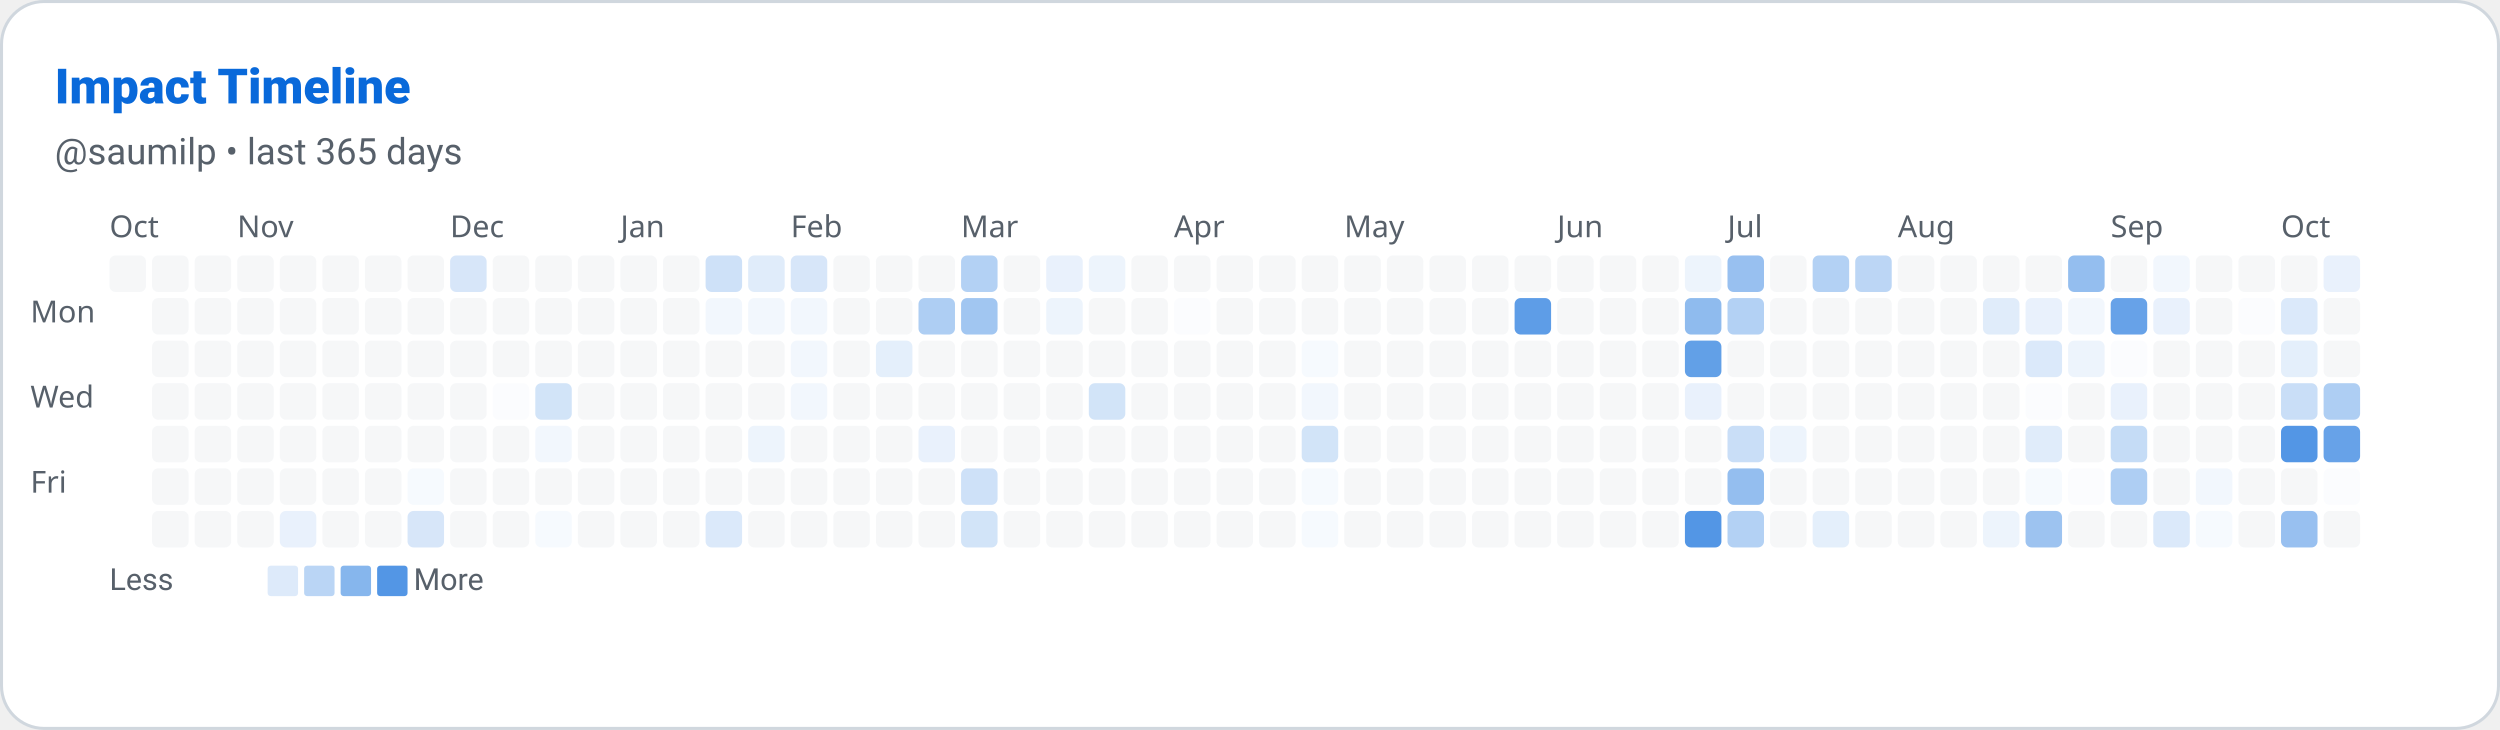
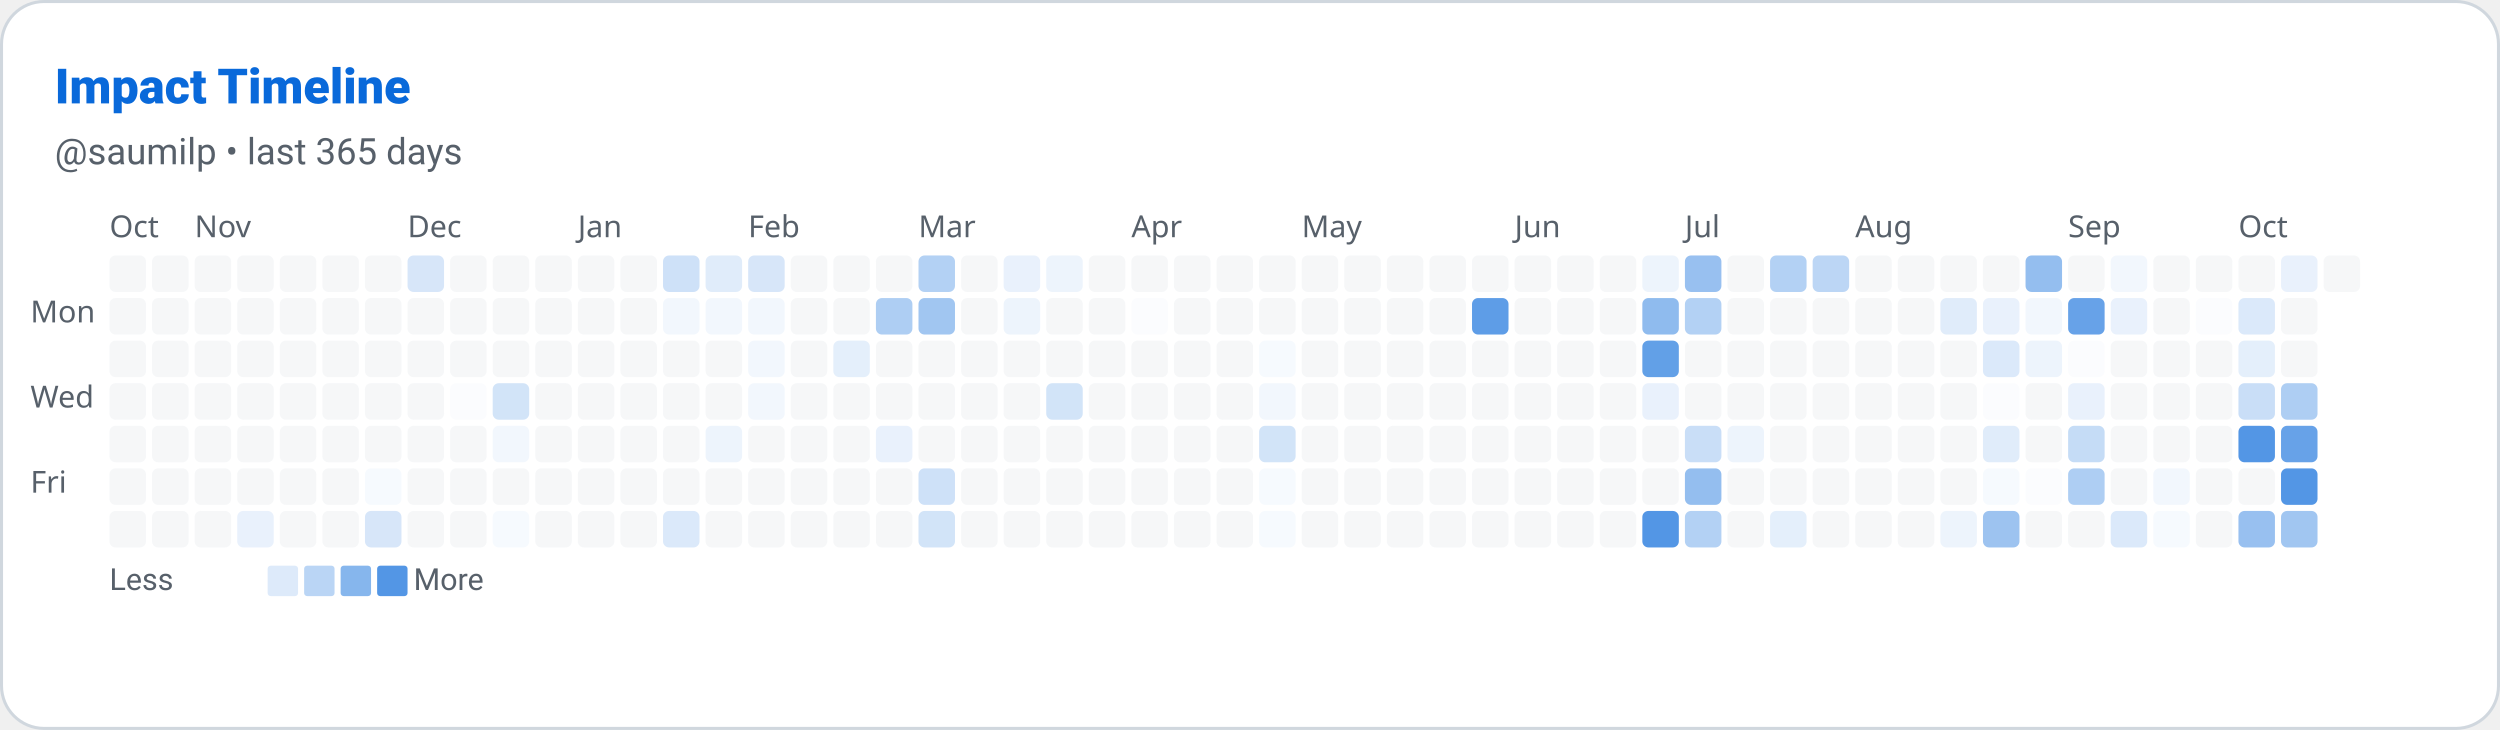
<svg xmlns="http://www.w3.org/2000/svg" width="822" height="240" viewBox="0 0 822 240" role="img" aria-label="Impact Timeline: saumilp">
  <defs>
    <style>
      
      @keyframes ghstatsGrow { from { transform: scaleX(0); } to { transform: scaleX(1); } }
      .ghstats-bar-fill { transform-box: fill-box; transform-origin: left center; animation: ghstatsGrow 900ms cubic-bezier(.2,.8,.2,1) both; }
      @media (prefers-reduced-motion: reduce) { .ghstats-bar-fill { animation: none; } }
    
    </style>
  </defs>
  <rect x="0.5" y="0.5" width="821" height="239" rx="14" fill="#ffffff" stroke="#d0d7de" stroke-width="1" />
  <text x="18" y="34" fill="#0969da" font-size="16" font-weight="800" font-family="ui-sans-serif,system-ui,-apple-system,Segoe UI,Roboto,Helvetica,Arial">Impact Timeline</text>
  <text x="18" y="54" fill="#57606a" font-size="12" font-weight="400" font-family="ui-sans-serif,system-ui,-apple-system,Segoe UI,Roboto,Helvetica,Arial">@saumilp • last 365 days</text>
  <text x="36" y="78" font-size="10" fill="#57606a" font-family="system-ui">Oct</text>
-   <text x="78" y="78" font-size="10" fill="#57606a" font-family="system-ui">Nov</text>
-   <text x="148" y="78" font-size="10" fill="#57606a" font-family="system-ui">Dec</text>
-   <text x="204" y="78" font-size="10" fill="#57606a" font-family="system-ui">Jan</text>
-   <text x="260" y="78" font-size="10" fill="#57606a" font-family="system-ui">Feb</text>
-   <text x="316" y="78" font-size="10" fill="#57606a" font-family="system-ui">Mar</text>
-   <text x="386" y="78" font-size="10" fill="#57606a" font-family="system-ui">Apr</text>
-   <text x="442" y="78" font-size="10" fill="#57606a" font-family="system-ui">May</text>
-   <text x="512" y="78" font-size="10" fill="#57606a" font-family="system-ui">Jun</text>
-   <text x="568" y="78" font-size="10" fill="#57606a" font-family="system-ui">Jul</text>
-   <text x="624" y="78" font-size="10" fill="#57606a" font-family="system-ui">Aug</text>
-   <text x="694" y="78" font-size="10" fill="#57606a" font-family="system-ui">Sep</text>
-   <text x="750" y="78" font-size="10" fill="#57606a" font-family="system-ui">Oct</text>
+   <text x="64" y="78" font-size="10" fill="#57606a" font-family="system-ui">Nov</text>
+   <text x="134" y="78" font-size="10" fill="#57606a" font-family="system-ui">Dec</text>
+   <text x="190" y="78" font-size="10" fill="#57606a" font-family="system-ui">Jan</text>
+   <text x="246" y="78" font-size="10" fill="#57606a" font-family="system-ui">Feb</text>
+   <text x="302" y="78" font-size="10" fill="#57606a" font-family="system-ui">Mar</text>
+   <text x="372" y="78" font-size="10" fill="#57606a" font-family="system-ui">Apr</text>
+   <text x="428" y="78" font-size="10" fill="#57606a" font-family="system-ui">May</text>
+   <text x="498" y="78" font-size="10" fill="#57606a" font-family="system-ui">Jun</text>
+   <text x="554" y="78" font-size="10" fill="#57606a" font-family="system-ui">Jul</text>
+   <text x="610" y="78" font-size="10" fill="#57606a" font-family="system-ui">Aug</text>
+   <text x="680" y="78" font-size="10" fill="#57606a" font-family="system-ui">Sep</text>
+   <text x="736" y="78" font-size="10" fill="#57606a" font-family="system-ui">Oct</text>
  <text x="10" y="106" font-size="10" fill="#57606a" font-family="system-ui">Mon</text>
  <text x="10" y="134" font-size="10" fill="#57606a" font-family="system-ui">Wed</text>
  <text x="10" y="162" font-size="10" fill="#57606a" font-family="system-ui">Fri</text>
  <rect x="36" y="84" width="12" height="12" rx="2" fill="#d0d7de" opacity="0.2" />
+   <rect x="36" y="98" width="12" height="12" rx="2" fill="#d0d7de" opacity="0.2" />
+   <rect x="36" y="112" width="12" height="12" rx="2" fill="#d0d7de" opacity="0.2" />
+   <rect x="36" y="126" width="12" height="12" rx="2" fill="#d0d7de" opacity="0.2" />
+   <rect x="36" y="140" width="12" height="12" rx="2" fill="#d0d7de" opacity="0.2" />
+   <rect x="36" y="154" width="12" height="12" rx="2" fill="#d0d7de" opacity="0.2" />
+   <rect x="36" y="168" width="12" height="12" rx="2" fill="#d0d7de" opacity="0.2" />
  <rect x="50" y="84" width="12" height="12" rx="2" fill="#d0d7de" opacity="0.2" />
  <rect x="50" y="98" width="12" height="12" rx="2" fill="#d0d7de" opacity="0.2" />
  <rect x="50" y="112" width="12" height="12" rx="2" fill="#d0d7de" opacity="0.2" />
  <rect x="50" y="126" width="12" height="12" rx="2" fill="#d0d7de" opacity="0.2" />
  <rect x="50" y="140" width="12" height="12" rx="2" fill="#d0d7de" opacity="0.2" />
  <rect x="50" y="154" width="12" height="12" rx="2" fill="#d0d7de" opacity="0.2" />
  <rect x="50" y="168" width="12" height="12" rx="2" fill="#d0d7de" opacity="0.2" />
  <rect x="64" y="84" width="12" height="12" rx="2" fill="#d0d7de" opacity="0.2" />
  <rect x="64" y="98" width="12" height="12" rx="2" fill="#d0d7de" opacity="0.2" />
  <rect x="64" y="112" width="12" height="12" rx="2" fill="#d0d7de" opacity="0.2" />
  <rect x="64" y="126" width="12" height="12" rx="2" fill="#d0d7de" opacity="0.2" />
  <rect x="64" y="140" width="12" height="12" rx="2" fill="#d0d7de" opacity="0.2" />
  <rect x="64" y="154" width="12" height="12" rx="2" fill="#d0d7de" opacity="0.2" />
  <rect x="64" y="168" width="12" height="12" rx="2" fill="#d0d7de" opacity="0.2" />
  <rect x="78" y="84" width="12" height="12" rx="2" fill="#d0d7de" opacity="0.2" />
  <rect x="78" y="98" width="12" height="12" rx="2" fill="#d0d7de" opacity="0.2" />
  <rect x="78" y="112" width="12" height="12" rx="2" fill="#d0d7de" opacity="0.2" />
  <rect x="78" y="126" width="12" height="12" rx="2" fill="#d0d7de" opacity="0.2" />
  <rect x="78" y="140" width="12" height="12" rx="2" fill="#d0d7de" opacity="0.2" />
  <rect x="78" y="154" width="12" height="12" rx="2" fill="#d0d7de" opacity="0.2" />
-   <rect x="78" y="168" width="12" height="12" rx="2" fill="#d0d7de" opacity="0.2" />
+   <rect x="78" y="168" width="12" height="12" rx="2" fill="rgb(233, 241, 252)" opacity="1" />
  <rect x="92" y="84" width="12" height="12" rx="2" fill="#d0d7de" opacity="0.2" />
  <rect x="92" y="98" width="12" height="12" rx="2" fill="#d0d7de" opacity="0.2" />
  <rect x="92" y="112" width="12" height="12" rx="2" fill="#d0d7de" opacity="0.2" />
  <rect x="92" y="126" width="12" height="12" rx="2" fill="#d0d7de" opacity="0.2" />
  <rect x="92" y="140" width="12" height="12" rx="2" fill="#d0d7de" opacity="0.2" />
  <rect x="92" y="154" width="12" height="12" rx="2" fill="#d0d7de" opacity="0.2" />
-   <rect x="92" y="168" width="12" height="12" rx="2" fill="rgb(233, 241, 252)" opacity="1" />
+   <rect x="92" y="168" width="12" height="12" rx="2" fill="#d0d7de" opacity="0.2" />
  <rect x="106" y="84" width="12" height="12" rx="2" fill="#d0d7de" opacity="0.2" />
  <rect x="106" y="98" width="12" height="12" rx="2" fill="#d0d7de" opacity="0.2" />
  <rect x="106" y="112" width="12" height="12" rx="2" fill="#d0d7de" opacity="0.2" />
  <rect x="106" y="126" width="12" height="12" rx="2" fill="#d0d7de" opacity="0.2" />
  <rect x="106" y="140" width="12" height="12" rx="2" fill="#d0d7de" opacity="0.2" />
  <rect x="106" y="154" width="12" height="12" rx="2" fill="#d0d7de" opacity="0.2" />
  <rect x="106" y="168" width="12" height="12" rx="2" fill="#d0d7de" opacity="0.2" />
  <rect x="120" y="84" width="12" height="12" rx="2" fill="#d0d7de" opacity="0.2" />
  <rect x="120" y="98" width="12" height="12" rx="2" fill="#d0d7de" opacity="0.2" />
  <rect x="120" y="112" width="12" height="12" rx="2" fill="#d0d7de" opacity="0.2" />
  <rect x="120" y="126" width="12" height="12" rx="2" fill="#d0d7de" opacity="0.2" />
  <rect x="120" y="140" width="12" height="12" rx="2" fill="#d0d7de" opacity="0.2" />
-   <rect x="120" y="154" width="12" height="12" rx="2" fill="#d0d7de" opacity="0.2" />
-   <rect x="120" y="168" width="12" height="12" rx="2" fill="#d0d7de" opacity="0.2" />
-   <rect x="134" y="84" width="12" height="12" rx="2" fill="#d0d7de" opacity="0.2" />
+   <rect x="120" y="154" width="12" height="12" rx="2" fill="rgb(246, 250, 254)" opacity="1" />
+   <rect x="120" y="168" width="12" height="12" rx="2" fill="rgb(215, 230, 249)" opacity="1" />
+   <rect x="134" y="84" width="12" height="12" rx="2" fill="rgb(215, 230, 249)" opacity="1" />
  <rect x="134" y="98" width="12" height="12" rx="2" fill="#d0d7de" opacity="0.2" />
  <rect x="134" y="112" width="12" height="12" rx="2" fill="#d0d7de" opacity="0.2" />
  <rect x="134" y="126" width="12" height="12" rx="2" fill="#d0d7de" opacity="0.2" />
  <rect x="134" y="140" width="12" height="12" rx="2" fill="#d0d7de" opacity="0.2" />
-   <rect x="134" y="154" width="12" height="12" rx="2" fill="rgb(246, 250, 254)" opacity="1" />
-   <rect x="134" y="168" width="12" height="12" rx="2" fill="rgb(215, 230, 249)" opacity="1" />
-   <rect x="148" y="84" width="12" height="12" rx="2" fill="rgb(215, 230, 249)" opacity="1" />
+   <rect x="134" y="154" width="12" height="12" rx="2" fill="#d0d7de" opacity="0.2" />
+   <rect x="134" y="168" width="12" height="12" rx="2" fill="#d0d7de" opacity="0.2" />
+   <rect x="148" y="84" width="12" height="12" rx="2" fill="#d0d7de" opacity="0.2" />
  <rect x="148" y="98" width="12" height="12" rx="2" fill="#d0d7de" opacity="0.2" />
  <rect x="148" y="112" width="12" height="12" rx="2" fill="#d0d7de" opacity="0.2" />
-   <rect x="148" y="126" width="12" height="12" rx="2" fill="#d0d7de" opacity="0.2" />
+   <rect x="148" y="126" width="12" height="12" rx="2" fill="rgb(251, 252, 254)" opacity="1" />
  <rect x="148" y="140" width="12" height="12" rx="2" fill="#d0d7de" opacity="0.2" />
  <rect x="148" y="154" width="12" height="12" rx="2" fill="#d0d7de" opacity="0.2" />
  <rect x="148" y="168" width="12" height="12" rx="2" fill="#d0d7de" opacity="0.2" />
  <rect x="162" y="84" width="12" height="12" rx="2" fill="#d0d7de" opacity="0.2" />
  <rect x="162" y="98" width="12" height="12" rx="2" fill="#d0d7de" opacity="0.2" />
  <rect x="162" y="112" width="12" height="12" rx="2" fill="#d0d7de" opacity="0.2" />
-   <rect x="162" y="126" width="12" height="12" rx="2" fill="rgb(251, 252, 254)" opacity="1" />
-   <rect x="162" y="140" width="12" height="12" rx="2" fill="#d0d7de" opacity="0.2" />
+   <rect x="162" y="126" width="12" height="12" rx="2" fill="rgb(210, 228, 248)" opacity="1" />
+   <rect x="162" y="140" width="12" height="12" rx="2" fill="rgb(242, 247, 253)" opacity="1" />
  <rect x="162" y="154" width="12" height="12" rx="2" fill="#d0d7de" opacity="0.2" />
-   <rect x="162" y="168" width="12" height="12" rx="2" fill="#d0d7de" opacity="0.2" />
+   <rect x="162" y="168" width="12" height="12" rx="2" fill="rgb(246, 250, 254)" opacity="1" />
  <rect x="176" y="84" width="12" height="12" rx="2" fill="#d0d7de" opacity="0.2" />
  <rect x="176" y="98" width="12" height="12" rx="2" fill="#d0d7de" opacity="0.2" />
  <rect x="176" y="112" width="12" height="12" rx="2" fill="#d0d7de" opacity="0.2" />
-   <rect x="176" y="126" width="12" height="12" rx="2" fill="rgb(210, 228, 248)" opacity="1" />
-   <rect x="176" y="140" width="12" height="12" rx="2" fill="rgb(242, 247, 253)" opacity="1" />
+   <rect x="176" y="126" width="12" height="12" rx="2" fill="#d0d7de" opacity="0.2" />
+   <rect x="176" y="140" width="12" height="12" rx="2" fill="#d0d7de" opacity="0.2" />
  <rect x="176" y="154" width="12" height="12" rx="2" fill="#d0d7de" opacity="0.2" />
-   <rect x="176" y="168" width="12" height="12" rx="2" fill="rgb(246, 250, 254)" opacity="1" />
+   <rect x="176" y="168" width="12" height="12" rx="2" fill="#d0d7de" opacity="0.2" />
  <rect x="190" y="84" width="12" height="12" rx="2" fill="#d0d7de" opacity="0.2" />
  <rect x="190" y="98" width="12" height="12" rx="2" fill="#d0d7de" opacity="0.2" />
  <rect x="190" y="112" width="12" height="12" rx="2" fill="#d0d7de" opacity="0.2" />
  <rect x="190" y="126" width="12" height="12" rx="2" fill="#d0d7de" opacity="0.2" />
  <rect x="190" y="140" width="12" height="12" rx="2" fill="#d0d7de" opacity="0.2" />
  <rect x="190" y="154" width="12" height="12" rx="2" fill="#d0d7de" opacity="0.2" />
  <rect x="190" y="168" width="12" height="12" rx="2" fill="#d0d7de" opacity="0.2" />
  <rect x="204" y="84" width="12" height="12" rx="2" fill="#d0d7de" opacity="0.2" />
  <rect x="204" y="98" width="12" height="12" rx="2" fill="#d0d7de" opacity="0.2" />
  <rect x="204" y="112" width="12" height="12" rx="2" fill="#d0d7de" opacity="0.2" />
  <rect x="204" y="126" width="12" height="12" rx="2" fill="#d0d7de" opacity="0.2" />
  <rect x="204" y="140" width="12" height="12" rx="2" fill="#d0d7de" opacity="0.2" />
  <rect x="204" y="154" width="12" height="12" rx="2" fill="#d0d7de" opacity="0.2" />
  <rect x="204" y="168" width="12" height="12" rx="2" fill="#d0d7de" opacity="0.2" />
-   <rect x="218" y="84" width="12" height="12" rx="2" fill="#d0d7de" opacity="0.2" />
-   <rect x="218" y="98" width="12" height="12" rx="2" fill="#d0d7de" opacity="0.2" />
+   <rect x="218" y="84" width="12" height="12" rx="2" fill="rgb(206, 225, 248)" opacity="1" />
+   <rect x="218" y="98" width="12" height="12" rx="2" fill="rgb(242, 247, 253)" opacity="1" />
  <rect x="218" y="112" width="12" height="12" rx="2" fill="#d0d7de" opacity="0.2" />
  <rect x="218" y="126" width="12" height="12" rx="2" fill="#d0d7de" opacity="0.2" />
  <rect x="218" y="140" width="12" height="12" rx="2" fill="#d0d7de" opacity="0.2" />
  <rect x="218" y="154" width="12" height="12" rx="2" fill="#d0d7de" opacity="0.2" />
-   <rect x="218" y="168" width="12" height="12" rx="2" fill="#d0d7de" opacity="0.2" />
-   <rect x="232" y="84" width="12" height="12" rx="2" fill="rgb(206, 225, 248)" opacity="1" />
+   <rect x="218" y="168" width="12" height="12" rx="2" fill="rgb(219, 233, 250)" opacity="1" />
+   <rect x="232" y="84" width="12" height="12" rx="2" fill="rgb(224, 236, 250)" opacity="1" />
  <rect x="232" y="98" width="12" height="12" rx="2" fill="rgb(242, 247, 253)" opacity="1" />
  <rect x="232" y="112" width="12" height="12" rx="2" fill="#d0d7de" opacity="0.2" />
  <rect x="232" y="126" width="12" height="12" rx="2" fill="#d0d7de" opacity="0.2" />
-   <rect x="232" y="140" width="12" height="12" rx="2" fill="#d0d7de" opacity="0.2" />
+   <rect x="232" y="140" width="12" height="12" rx="2" fill="rgb(237, 244, 252)" opacity="1" />
  <rect x="232" y="154" width="12" height="12" rx="2" fill="#d0d7de" opacity="0.2" />
-   <rect x="232" y="168" width="12" height="12" rx="2" fill="rgb(219, 233, 250)" opacity="1" />
-   <rect x="246" y="84" width="12" height="12" rx="2" fill="rgb(224, 236, 250)" opacity="1" />
+   <rect x="232" y="168" width="12" height="12" rx="2" fill="#d0d7de" opacity="0.2" />
+   <rect x="246" y="84" width="12" height="12" rx="2" fill="rgb(215, 230, 249)" opacity="1" />
  <rect x="246" y="98" width="12" height="12" rx="2" fill="rgb(242, 247, 253)" opacity="1" />
-   <rect x="246" y="112" width="12" height="12" rx="2" fill="#d0d7de" opacity="0.2" />
-   <rect x="246" y="126" width="12" height="12" rx="2" fill="#d0d7de" opacity="0.2" />
-   <rect x="246" y="140" width="12" height="12" rx="2" fill="rgb(237, 244, 252)" opacity="1" />
+   <rect x="246" y="112" width="12" height="12" rx="2" fill="rgb(242, 247, 253)" opacity="1" />
+   <rect x="246" y="126" width="12" height="12" rx="2" fill="rgb(242, 247, 253)" opacity="1" />
+   <rect x="246" y="140" width="12" height="12" rx="2" fill="#d0d7de" opacity="0.2" />
  <rect x="246" y="154" width="12" height="12" rx="2" fill="#d0d7de" opacity="0.2" />
  <rect x="246" y="168" width="12" height="12" rx="2" fill="#d0d7de" opacity="0.2" />
-   <rect x="260" y="84" width="12" height="12" rx="2" fill="rgb(215, 230, 249)" opacity="1" />
-   <rect x="260" y="98" width="12" height="12" rx="2" fill="rgb(242, 247, 253)" opacity="1" />
-   <rect x="260" y="112" width="12" height="12" rx="2" fill="rgb(242, 247, 253)" opacity="1" />
-   <rect x="260" y="126" width="12" height="12" rx="2" fill="rgb(242, 247, 253)" opacity="1" />
+   <rect x="260" y="84" width="12" height="12" rx="2" fill="#d0d7de" opacity="0.2" />
+   <rect x="260" y="98" width="12" height="12" rx="2" fill="#d0d7de" opacity="0.2" />
+   <rect x="260" y="112" width="12" height="12" rx="2" fill="#d0d7de" opacity="0.2" />
+   <rect x="260" y="126" width="12" height="12" rx="2" fill="#d0d7de" opacity="0.2" />
  <rect x="260" y="140" width="12" height="12" rx="2" fill="#d0d7de" opacity="0.2" />
  <rect x="260" y="154" width="12" height="12" rx="2" fill="#d0d7de" opacity="0.2" />
  <rect x="260" y="168" width="12" height="12" rx="2" fill="#d0d7de" opacity="0.2" />
  <rect x="274" y="84" width="12" height="12" rx="2" fill="#d0d7de" opacity="0.2" />
  <rect x="274" y="98" width="12" height="12" rx="2" fill="#d0d7de" opacity="0.2" />
-   <rect x="274" y="112" width="12" height="12" rx="2" fill="#d0d7de" opacity="0.2" />
+   <rect x="274" y="112" width="12" height="12" rx="2" fill="rgb(228, 239, 251)" opacity="1" />
  <rect x="274" y="126" width="12" height="12" rx="2" fill="#d0d7de" opacity="0.2" />
  <rect x="274" y="140" width="12" height="12" rx="2" fill="#d0d7de" opacity="0.2" />
  <rect x="274" y="154" width="12" height="12" rx="2" fill="#d0d7de" opacity="0.2" />
  <rect x="274" y="168" width="12" height="12" rx="2" fill="#d0d7de" opacity="0.2" />
  <rect x="288" y="84" width="12" height="12" rx="2" fill="#d0d7de" opacity="0.2" />
-   <rect x="288" y="98" width="12" height="12" rx="2" fill="#d0d7de" opacity="0.2" />
-   <rect x="288" y="112" width="12" height="12" rx="2" fill="rgb(228, 239, 251)" opacity="1" />
+   <rect x="288" y="98" width="12" height="12" rx="2" fill="rgb(174, 206, 243)" opacity="1" />
+   <rect x="288" y="112" width="12" height="12" rx="2" fill="#d0d7de" opacity="0.2" />
  <rect x="288" y="126" width="12" height="12" rx="2" fill="#d0d7de" opacity="0.2" />
-   <rect x="288" y="140" width="12" height="12" rx="2" fill="#d0d7de" opacity="0.2" />
+   <rect x="288" y="140" width="12" height="12" rx="2" fill="rgb(233, 241, 252)" opacity="1" />
  <rect x="288" y="154" width="12" height="12" rx="2" fill="#d0d7de" opacity="0.2" />
  <rect x="288" y="168" width="12" height="12" rx="2" fill="#d0d7de" opacity="0.2" />
-   <rect x="302" y="84" width="12" height="12" rx="2" fill="#d0d7de" opacity="0.2" />
-   <rect x="302" y="98" width="12" height="12" rx="2" fill="rgb(174, 206, 243)" opacity="1" />
+   <rect x="302" y="84" width="12" height="12" rx="2" fill="rgb(179, 209, 244)" opacity="1" />
+   <rect x="302" y="98" width="12" height="12" rx="2" fill="rgb(161, 198, 241)" opacity="1" />
  <rect x="302" y="112" width="12" height="12" rx="2" fill="#d0d7de" opacity="0.2" />
  <rect x="302" y="126" width="12" height="12" rx="2" fill="#d0d7de" opacity="0.2" />
-   <rect x="302" y="140" width="12" height="12" rx="2" fill="rgb(233, 241, 252)" opacity="1" />
-   <rect x="302" y="154" width="12" height="12" rx="2" fill="#d0d7de" opacity="0.2" />
-   <rect x="302" y="168" width="12" height="12" rx="2" fill="#d0d7de" opacity="0.2" />
-   <rect x="316" y="84" width="12" height="12" rx="2" fill="rgb(179, 209, 244)" opacity="1" />
-   <rect x="316" y="98" width="12" height="12" rx="2" fill="rgb(161, 198, 241)" opacity="1" />
+   <rect x="302" y="140" width="12" height="12" rx="2" fill="#d0d7de" opacity="0.2" />
+   <rect x="302" y="154" width="12" height="12" rx="2" fill="rgb(206, 225, 248)" opacity="1" />
+   <rect x="302" y="168" width="12" height="12" rx="2" fill="rgb(210, 228, 248)" opacity="1" />
+   <rect x="316" y="84" width="12" height="12" rx="2" fill="#d0d7de" opacity="0.2" />
+   <rect x="316" y="98" width="12" height="12" rx="2" fill="#d0d7de" opacity="0.2" />
  <rect x="316" y="112" width="12" height="12" rx="2" fill="#d0d7de" opacity="0.2" />
  <rect x="316" y="126" width="12" height="12" rx="2" fill="#d0d7de" opacity="0.2" />
  <rect x="316" y="140" width="12" height="12" rx="2" fill="#d0d7de" opacity="0.2" />
-   <rect x="316" y="154" width="12" height="12" rx="2" fill="rgb(206, 225, 248)" opacity="1" />
-   <rect x="316" y="168" width="12" height="12" rx="2" fill="rgb(210, 228, 248)" opacity="1" />
-   <rect x="330" y="84" width="12" height="12" rx="2" fill="#d0d7de" opacity="0.2" />
-   <rect x="330" y="98" width="12" height="12" rx="2" fill="#d0d7de" opacity="0.2" />
+   <rect x="316" y="154" width="12" height="12" rx="2" fill="#d0d7de" opacity="0.2" />
+   <rect x="316" y="168" width="12" height="12" rx="2" fill="#d0d7de" opacity="0.2" />
+   <rect x="330" y="84" width="12" height="12" rx="2" fill="rgb(233, 241, 252)" opacity="1" />
+   <rect x="330" y="98" width="12" height="12" rx="2" fill="rgb(237, 244, 252)" opacity="1" />
  <rect x="330" y="112" width="12" height="12" rx="2" fill="#d0d7de" opacity="0.2" />
  <rect x="330" y="126" width="12" height="12" rx="2" fill="#d0d7de" opacity="0.2" />
  <rect x="330" y="140" width="12" height="12" rx="2" fill="#d0d7de" opacity="0.2" />
  <rect x="330" y="154" width="12" height="12" rx="2" fill="#d0d7de" opacity="0.2" />
  <rect x="330" y="168" width="12" height="12" rx="2" fill="#d0d7de" opacity="0.2" />
-   <rect x="344" y="84" width="12" height="12" rx="2" fill="rgb(233, 241, 252)" opacity="1" />
-   <rect x="344" y="98" width="12" height="12" rx="2" fill="rgb(237, 244, 252)" opacity="1" />
+   <rect x="344" y="84" width="12" height="12" rx="2" fill="rgb(237, 244, 252)" opacity="1" />
+   <rect x="344" y="98" width="12" height="12" rx="2" fill="#d0d7de" opacity="0.2" />
  <rect x="344" y="112" width="12" height="12" rx="2" fill="#d0d7de" opacity="0.2" />
-   <rect x="344" y="126" width="12" height="12" rx="2" fill="#d0d7de" opacity="0.2" />
+   <rect x="344" y="126" width="12" height="12" rx="2" fill="rgb(210, 228, 248)" opacity="1" />
  <rect x="344" y="140" width="12" height="12" rx="2" fill="#d0d7de" opacity="0.2" />
  <rect x="344" y="154" width="12" height="12" rx="2" fill="#d0d7de" opacity="0.2" />
  <rect x="344" y="168" width="12" height="12" rx="2" fill="#d0d7de" opacity="0.2" />
-   <rect x="358" y="84" width="12" height="12" rx="2" fill="rgb(237, 244, 252)" opacity="1" />
+   <rect x="358" y="84" width="12" height="12" rx="2" fill="#d0d7de" opacity="0.2" />
  <rect x="358" y="98" width="12" height="12" rx="2" fill="#d0d7de" opacity="0.2" />
  <rect x="358" y="112" width="12" height="12" rx="2" fill="#d0d7de" opacity="0.2" />
-   <rect x="358" y="126" width="12" height="12" rx="2" fill="rgb(210, 228, 248)" opacity="1" />
+   <rect x="358" y="126" width="12" height="12" rx="2" fill="#d0d7de" opacity="0.2" />
  <rect x="358" y="140" width="12" height="12" rx="2" fill="#d0d7de" opacity="0.2" />
  <rect x="358" y="154" width="12" height="12" rx="2" fill="#d0d7de" opacity="0.2" />
  <rect x="358" y="168" width="12" height="12" rx="2" fill="#d0d7de" opacity="0.2" />
  <rect x="372" y="84" width="12" height="12" rx="2" fill="#d0d7de" opacity="0.2" />
-   <rect x="372" y="98" width="12" height="12" rx="2" fill="#d0d7de" opacity="0.2" />
+   <rect x="372" y="98" width="12" height="12" rx="2" fill="rgb(251, 252, 254)" opacity="1" />
  <rect x="372" y="112" width="12" height="12" rx="2" fill="#d0d7de" opacity="0.2" />
  <rect x="372" y="126" width="12" height="12" rx="2" fill="#d0d7de" opacity="0.2" />
  <rect x="372" y="140" width="12" height="12" rx="2" fill="#d0d7de" opacity="0.2" />
  <rect x="372" y="154" width="12" height="12" rx="2" fill="#d0d7de" opacity="0.2" />
  <rect x="372" y="168" width="12" height="12" rx="2" fill="#d0d7de" opacity="0.2" />
  <rect x="386" y="84" width="12" height="12" rx="2" fill="#d0d7de" opacity="0.2" />
-   <rect x="386" y="98" width="12" height="12" rx="2" fill="rgb(251, 252, 254)" opacity="1" />
+   <rect x="386" y="98" width="12" height="12" rx="2" fill="#d0d7de" opacity="0.2" />
  <rect x="386" y="112" width="12" height="12" rx="2" fill="#d0d7de" opacity="0.2" />
  <rect x="386" y="126" width="12" height="12" rx="2" fill="#d0d7de" opacity="0.2" />
  <rect x="386" y="140" width="12" height="12" rx="2" fill="#d0d7de" opacity="0.2" />
  <rect x="386" y="154" width="12" height="12" rx="2" fill="#d0d7de" opacity="0.2" />
  <rect x="386" y="168" width="12" height="12" rx="2" fill="#d0d7de" opacity="0.2" />
  <rect x="400" y="84" width="12" height="12" rx="2" fill="#d0d7de" opacity="0.2" />
  <rect x="400" y="98" width="12" height="12" rx="2" fill="#d0d7de" opacity="0.2" />
  <rect x="400" y="112" width="12" height="12" rx="2" fill="#d0d7de" opacity="0.2" />
  <rect x="400" y="126" width="12" height="12" rx="2" fill="#d0d7de" opacity="0.2" />
  <rect x="400" y="140" width="12" height="12" rx="2" fill="#d0d7de" opacity="0.2" />
  <rect x="400" y="154" width="12" height="12" rx="2" fill="#d0d7de" opacity="0.2" />
  <rect x="400" y="168" width="12" height="12" rx="2" fill="#d0d7de" opacity="0.2" />
  <rect x="414" y="84" width="12" height="12" rx="2" fill="#d0d7de" opacity="0.2" />
  <rect x="414" y="98" width="12" height="12" rx="2" fill="#d0d7de" opacity="0.2" />
-   <rect x="414" y="112" width="12" height="12" rx="2" fill="#d0d7de" opacity="0.2" />
-   <rect x="414" y="126" width="12" height="12" rx="2" fill="#d0d7de" opacity="0.2" />
-   <rect x="414" y="140" width="12" height="12" rx="2" fill="#d0d7de" opacity="0.2" />
-   <rect x="414" y="154" width="12" height="12" rx="2" fill="#d0d7de" opacity="0.2" />
-   <rect x="414" y="168" width="12" height="12" rx="2" fill="#d0d7de" opacity="0.2" />
+   <rect x="414" y="112" width="12" height="12" rx="2" fill="rgb(246, 250, 254)" opacity="1" />
+   <rect x="414" y="126" width="12" height="12" rx="2" fill="rgb(242, 247, 253)" opacity="1" />
+   <rect x="414" y="140" width="12" height="12" rx="2" fill="rgb(210, 228, 248)" opacity="1" />
+   <rect x="414" y="154" width="12" height="12" rx="2" fill="rgb(246, 250, 254)" opacity="1" />
+   <rect x="414" y="168" width="12" height="12" rx="2" fill="rgb(246, 250, 254)" opacity="1" />
  <rect x="428" y="84" width="12" height="12" rx="2" fill="#d0d7de" opacity="0.2" />
  <rect x="428" y="98" width="12" height="12" rx="2" fill="#d0d7de" opacity="0.2" />
-   <rect x="428" y="112" width="12" height="12" rx="2" fill="rgb(246, 250, 254)" opacity="1" />
-   <rect x="428" y="126" width="12" height="12" rx="2" fill="rgb(242, 247, 253)" opacity="1" />
-   <rect x="428" y="140" width="12" height="12" rx="2" fill="rgb(210, 228, 248)" opacity="1" />
-   <rect x="428" y="154" width="12" height="12" rx="2" fill="rgb(246, 250, 254)" opacity="1" />
-   <rect x="428" y="168" width="12" height="12" rx="2" fill="rgb(246, 250, 254)" opacity="1" />
+   <rect x="428" y="112" width="12" height="12" rx="2" fill="#d0d7de" opacity="0.2" />
+   <rect x="428" y="126" width="12" height="12" rx="2" fill="#d0d7de" opacity="0.2" />
+   <rect x="428" y="140" width="12" height="12" rx="2" fill="#d0d7de" opacity="0.2" />
+   <rect x="428" y="154" width="12" height="12" rx="2" fill="#d0d7de" opacity="0.2" />
+   <rect x="428" y="168" width="12" height="12" rx="2" fill="#d0d7de" opacity="0.2" />
  <rect x="442" y="84" width="12" height="12" rx="2" fill="#d0d7de" opacity="0.2" />
  <rect x="442" y="98" width="12" height="12" rx="2" fill="#d0d7de" opacity="0.2" />
  <rect x="442" y="112" width="12" height="12" rx="2" fill="#d0d7de" opacity="0.2" />
  <rect x="442" y="126" width="12" height="12" rx="2" fill="#d0d7de" opacity="0.2" />
  <rect x="442" y="140" width="12" height="12" rx="2" fill="#d0d7de" opacity="0.2" />
  <rect x="442" y="154" width="12" height="12" rx="2" fill="#d0d7de" opacity="0.2" />
  <rect x="442" y="168" width="12" height="12" rx="2" fill="#d0d7de" opacity="0.2" />
  <rect x="456" y="84" width="12" height="12" rx="2" fill="#d0d7de" opacity="0.2" />
  <rect x="456" y="98" width="12" height="12" rx="2" fill="#d0d7de" opacity="0.2" />
  <rect x="456" y="112" width="12" height="12" rx="2" fill="#d0d7de" opacity="0.2" />
  <rect x="456" y="126" width="12" height="12" rx="2" fill="#d0d7de" opacity="0.2" />
  <rect x="456" y="140" width="12" height="12" rx="2" fill="#d0d7de" opacity="0.2" />
  <rect x="456" y="154" width="12" height="12" rx="2" fill="#d0d7de" opacity="0.2" />
  <rect x="456" y="168" width="12" height="12" rx="2" fill="#d0d7de" opacity="0.2" />
  <rect x="470" y="84" width="12" height="12" rx="2" fill="#d0d7de" opacity="0.2" />
  <rect x="470" y="98" width="12" height="12" rx="2" fill="#d0d7de" opacity="0.2" />
  <rect x="470" y="112" width="12" height="12" rx="2" fill="#d0d7de" opacity="0.2" />
  <rect x="470" y="126" width="12" height="12" rx="2" fill="#d0d7de" opacity="0.2" />
  <rect x="470" y="140" width="12" height="12" rx="2" fill="#d0d7de" opacity="0.2" />
  <rect x="470" y="154" width="12" height="12" rx="2" fill="#d0d7de" opacity="0.2" />
  <rect x="470" y="168" width="12" height="12" rx="2" fill="#d0d7de" opacity="0.2" />
  <rect x="484" y="84" width="12" height="12" rx="2" fill="#d0d7de" opacity="0.2" />
-   <rect x="484" y="98" width="12" height="12" rx="2" fill="#d0d7de" opacity="0.2" />
+   <rect x="484" y="98" width="12" height="12" rx="2" fill="rgb(94, 157, 231)" opacity="1" />
  <rect x="484" y="112" width="12" height="12" rx="2" fill="#d0d7de" opacity="0.2" />
  <rect x="484" y="126" width="12" height="12" rx="2" fill="#d0d7de" opacity="0.2" />
  <rect x="484" y="140" width="12" height="12" rx="2" fill="#d0d7de" opacity="0.2" />
  <rect x="484" y="154" width="12" height="12" rx="2" fill="#d0d7de" opacity="0.2" />
  <rect x="484" y="168" width="12" height="12" rx="2" fill="#d0d7de" opacity="0.2" />
  <rect x="498" y="84" width="12" height="12" rx="2" fill="#d0d7de" opacity="0.2" />
-   <rect x="498" y="98" width="12" height="12" rx="2" fill="rgb(94, 157, 231)" opacity="1" />
+   <rect x="498" y="98" width="12" height="12" rx="2" fill="#d0d7de" opacity="0.2" />
  <rect x="498" y="112" width="12" height="12" rx="2" fill="#d0d7de" opacity="0.2" />
  <rect x="498" y="126" width="12" height="12" rx="2" fill="#d0d7de" opacity="0.2" />
  <rect x="498" y="140" width="12" height="12" rx="2" fill="#d0d7de" opacity="0.2" />
  <rect x="498" y="154" width="12" height="12" rx="2" fill="#d0d7de" opacity="0.2" />
  <rect x="498" y="168" width="12" height="12" rx="2" fill="#d0d7de" opacity="0.2" />
  <rect x="512" y="84" width="12" height="12" rx="2" fill="#d0d7de" opacity="0.2" />
  <rect x="512" y="98" width="12" height="12" rx="2" fill="#d0d7de" opacity="0.2" />
  <rect x="512" y="112" width="12" height="12" rx="2" fill="#d0d7de" opacity="0.2" />
  <rect x="512" y="126" width="12" height="12" rx="2" fill="#d0d7de" opacity="0.2" />
  <rect x="512" y="140" width="12" height="12" rx="2" fill="#d0d7de" opacity="0.2" />
  <rect x="512" y="154" width="12" height="12" rx="2" fill="#d0d7de" opacity="0.2" />
  <rect x="512" y="168" width="12" height="12" rx="2" fill="#d0d7de" opacity="0.2" />
  <rect x="526" y="84" width="12" height="12" rx="2" fill="#d0d7de" opacity="0.2" />
  <rect x="526" y="98" width="12" height="12" rx="2" fill="#d0d7de" opacity="0.2" />
  <rect x="526" y="112" width="12" height="12" rx="2" fill="#d0d7de" opacity="0.2" />
  <rect x="526" y="126" width="12" height="12" rx="2" fill="#d0d7de" opacity="0.2" />
  <rect x="526" y="140" width="12" height="12" rx="2" fill="#d0d7de" opacity="0.2" />
  <rect x="526" y="154" width="12" height="12" rx="2" fill="#d0d7de" opacity="0.2" />
  <rect x="526" y="168" width="12" height="12" rx="2" fill="#d0d7de" opacity="0.2" />
-   <rect x="540" y="84" width="12" height="12" rx="2" fill="#d0d7de" opacity="0.2" />
-   <rect x="540" y="98" width="12" height="12" rx="2" fill="#d0d7de" opacity="0.2" />
-   <rect x="540" y="112" width="12" height="12" rx="2" fill="#d0d7de" opacity="0.2" />
-   <rect x="540" y="126" width="12" height="12" rx="2" fill="#d0d7de" opacity="0.2" />
+   <rect x="540" y="84" width="12" height="12" rx="2" fill="rgb(237, 244, 252)" opacity="1" />
+   <rect x="540" y="98" width="12" height="12" rx="2" fill="rgb(143, 187, 238)" opacity="1" />
+   <rect x="540" y="112" width="12" height="12" rx="2" fill="rgb(98, 160, 231)" opacity="1" />
+   <rect x="540" y="126" width="12" height="12" rx="2" fill="rgb(233, 241, 252)" opacity="1" />
  <rect x="540" y="140" width="12" height="12" rx="2" fill="#d0d7de" opacity="0.2" />
  <rect x="540" y="154" width="12" height="12" rx="2" fill="#d0d7de" opacity="0.2" />
-   <rect x="540" y="168" width="12" height="12" rx="2" fill="#d0d7de" opacity="0.2" />
-   <rect x="554" y="84" width="12" height="12" rx="2" fill="rgb(237, 244, 252)" opacity="1" />
-   <rect x="554" y="98" width="12" height="12" rx="2" fill="rgb(143, 187, 238)" opacity="1" />
-   <rect x="554" y="112" width="12" height="12" rx="2" fill="rgb(98, 160, 231)" opacity="1" />
-   <rect x="554" y="126" width="12" height="12" rx="2" fill="rgb(233, 241, 252)" opacity="1" />
-   <rect x="554" y="140" width="12" height="12" rx="2" fill="#d0d7de" opacity="0.2" />
-   <rect x="554" y="154" width="12" height="12" rx="2" fill="#d0d7de" opacity="0.2" />
-   <rect x="554" y="168" width="12" height="12" rx="2" fill="rgb(83, 150, 229)" opacity="1" />
-   <rect x="568" y="84" width="12" height="12" rx="2" fill="rgb(152, 192, 240)" opacity="1" />
-   <rect x="568" y="98" width="12" height="12" rx="2" fill="rgb(179, 209, 244)" opacity="1" />
+   <rect x="540" y="168" width="12" height="12" rx="2" fill="rgb(83, 150, 229)" opacity="1" />
+   <rect x="554" y="84" width="12" height="12" rx="2" fill="rgb(152, 192, 240)" opacity="1" />
+   <rect x="554" y="98" width="12" height="12" rx="2" fill="rgb(179, 209, 244)" opacity="1" />
+   <rect x="554" y="112" width="12" height="12" rx="2" fill="#d0d7de" opacity="0.2" />
+   <rect x="554" y="126" width="12" height="12" rx="2" fill="#d0d7de" opacity="0.2" />
+   <rect x="554" y="140" width="12" height="12" rx="2" fill="rgb(201, 222, 247)" opacity="1" />
+   <rect x="554" y="154" width="12" height="12" rx="2" fill="rgb(148, 190, 239)" opacity="1" />
+   <rect x="554" y="168" width="12" height="12" rx="2" fill="rgb(179, 209, 244)" opacity="1" />
+   <rect x="568" y="84" width="12" height="12" rx="2" fill="#d0d7de" opacity="0.2" />
+   <rect x="568" y="98" width="12" height="12" rx="2" fill="#d0d7de" opacity="0.2" />
  <rect x="568" y="112" width="12" height="12" rx="2" fill="#d0d7de" opacity="0.2" />
  <rect x="568" y="126" width="12" height="12" rx="2" fill="#d0d7de" opacity="0.2" />
-   <rect x="568" y="140" width="12" height="12" rx="2" fill="rgb(201, 222, 247)" opacity="1" />
-   <rect x="568" y="154" width="12" height="12" rx="2" fill="rgb(148, 190, 239)" opacity="1" />
-   <rect x="568" y="168" width="12" height="12" rx="2" fill="rgb(179, 209, 244)" opacity="1" />
-   <rect x="582" y="84" width="12" height="12" rx="2" fill="#d0d7de" opacity="0.2" />
+   <rect x="568" y="140" width="12" height="12" rx="2" fill="rgb(237, 244, 252)" opacity="1" />
+   <rect x="568" y="154" width="12" height="12" rx="2" fill="#d0d7de" opacity="0.2" />
+   <rect x="568" y="168" width="12" height="12" rx="2" fill="#d0d7de" opacity="0.2" />
+   <rect x="582" y="84" width="12" height="12" rx="2" fill="rgb(179, 209, 244)" opacity="1" />
  <rect x="582" y="98" width="12" height="12" rx="2" fill="#d0d7de" opacity="0.2" />
  <rect x="582" y="112" width="12" height="12" rx="2" fill="#d0d7de" opacity="0.2" />
  <rect x="582" y="126" width="12" height="12" rx="2" fill="#d0d7de" opacity="0.2" />
-   <rect x="582" y="140" width="12" height="12" rx="2" fill="rgb(237, 244, 252)" opacity="1" />
+   <rect x="582" y="140" width="12" height="12" rx="2" fill="#d0d7de" opacity="0.2" />
  <rect x="582" y="154" width="12" height="12" rx="2" fill="#d0d7de" opacity="0.2" />
-   <rect x="582" y="168" width="12" height="12" rx="2" fill="#d0d7de" opacity="0.2" />
-   <rect x="596" y="84" width="12" height="12" rx="2" fill="rgb(179, 209, 244)" opacity="1" />
+   <rect x="582" y="168" width="12" height="12" rx="2" fill="rgb(228, 239, 251)" opacity="1" />
+   <rect x="596" y="84" width="12" height="12" rx="2" fill="rgb(188, 214, 245)" opacity="1" />
  <rect x="596" y="98" width="12" height="12" rx="2" fill="#d0d7de" opacity="0.2" />
  <rect x="596" y="112" width="12" height="12" rx="2" fill="#d0d7de" opacity="0.2" />
  <rect x="596" y="126" width="12" height="12" rx="2" fill="#d0d7de" opacity="0.2" />
  <rect x="596" y="140" width="12" height="12" rx="2" fill="#d0d7de" opacity="0.2" />
  <rect x="596" y="154" width="12" height="12" rx="2" fill="#d0d7de" opacity="0.2" />
-   <rect x="596" y="168" width="12" height="12" rx="2" fill="rgb(228, 239, 251)" opacity="1" />
-   <rect x="610" y="84" width="12" height="12" rx="2" fill="rgb(188, 214, 245)" opacity="1" />
+   <rect x="596" y="168" width="12" height="12" rx="2" fill="#d0d7de" opacity="0.2" />
+   <rect x="610" y="84" width="12" height="12" rx="2" fill="#d0d7de" opacity="0.2" />
  <rect x="610" y="98" width="12" height="12" rx="2" fill="#d0d7de" opacity="0.2" />
  <rect x="610" y="112" width="12" height="12" rx="2" fill="#d0d7de" opacity="0.2" />
  <rect x="610" y="126" width="12" height="12" rx="2" fill="#d0d7de" opacity="0.2" />
  <rect x="610" y="140" width="12" height="12" rx="2" fill="#d0d7de" opacity="0.2" />
  <rect x="610" y="154" width="12" height="12" rx="2" fill="#d0d7de" opacity="0.2" />
  <rect x="610" y="168" width="12" height="12" rx="2" fill="#d0d7de" opacity="0.2" />
  <rect x="624" y="84" width="12" height="12" rx="2" fill="#d0d7de" opacity="0.2" />
  <rect x="624" y="98" width="12" height="12" rx="2" fill="#d0d7de" opacity="0.2" />
  <rect x="624" y="112" width="12" height="12" rx="2" fill="#d0d7de" opacity="0.2" />
  <rect x="624" y="126" width="12" height="12" rx="2" fill="#d0d7de" opacity="0.2" />
  <rect x="624" y="140" width="12" height="12" rx="2" fill="#d0d7de" opacity="0.2" />
  <rect x="624" y="154" width="12" height="12" rx="2" fill="#d0d7de" opacity="0.2" />
  <rect x="624" y="168" width="12" height="12" rx="2" fill="#d0d7de" opacity="0.2" />
  <rect x="638" y="84" width="12" height="12" rx="2" fill="#d0d7de" opacity="0.2" />
-   <rect x="638" y="98" width="12" height="12" rx="2" fill="#d0d7de" opacity="0.2" />
+   <rect x="638" y="98" width="12" height="12" rx="2" fill="rgb(224, 236, 250)" opacity="1" />
  <rect x="638" y="112" width="12" height="12" rx="2" fill="#d0d7de" opacity="0.2" />
  <rect x="638" y="126" width="12" height="12" rx="2" fill="#d0d7de" opacity="0.2" />
  <rect x="638" y="140" width="12" height="12" rx="2" fill="#d0d7de" opacity="0.2" />
  <rect x="638" y="154" width="12" height="12" rx="2" fill="#d0d7de" opacity="0.2" />
-   <rect x="638" y="168" width="12" height="12" rx="2" fill="#d0d7de" opacity="0.2" />
+   <rect x="638" y="168" width="12" height="12" rx="2" fill="rgb(237, 244, 252)" opacity="1" />
  <rect x="652" y="84" width="12" height="12" rx="2" fill="#d0d7de" opacity="0.2" />
-   <rect x="652" y="98" width="12" height="12" rx="2" fill="rgb(224, 236, 250)" opacity="1" />
-   <rect x="652" y="112" width="12" height="12" rx="2" fill="#d0d7de" opacity="0.2" />
-   <rect x="652" y="126" width="12" height="12" rx="2" fill="#d0d7de" opacity="0.2" />
-   <rect x="652" y="140" width="12" height="12" rx="2" fill="#d0d7de" opacity="0.2" />
-   <rect x="652" y="154" width="12" height="12" rx="2" fill="#d0d7de" opacity="0.2" />
-   <rect x="652" y="168" width="12" height="12" rx="2" fill="rgb(237, 244, 252)" opacity="1" />
-   <rect x="666" y="84" width="12" height="12" rx="2" fill="#d0d7de" opacity="0.2" />
-   <rect x="666" y="98" width="12" height="12" rx="2" fill="rgb(233, 241, 252)" opacity="1" />
-   <rect x="666" y="112" width="12" height="12" rx="2" fill="rgb(219, 233, 250)" opacity="1" />
-   <rect x="666" y="126" width="12" height="12" rx="2" fill="rgb(251, 252, 254)" opacity="1" />
-   <rect x="666" y="140" width="12" height="12" rx="2" fill="rgb(224, 236, 250)" opacity="1" />
-   <rect x="666" y="154" width="12" height="12" rx="2" fill="rgb(246, 250, 254)" opacity="1" />
-   <rect x="666" y="168" width="12" height="12" rx="2" fill="rgb(157, 195, 240)" opacity="1" />
-   <rect x="680" y="84" width="12" height="12" rx="2" fill="rgb(148, 190, 239)" opacity="1" />
-   <rect x="680" y="98" width="12" height="12" rx="2" fill="rgb(242, 247, 253)" opacity="1" />
-   <rect x="680" y="112" width="12" height="12" rx="2" fill="rgb(237, 244, 252)" opacity="1" />
-   <rect x="680" y="126" width="12" height="12" rx="2" fill="#d0d7de" opacity="0.2" />
-   <rect x="680" y="140" width="12" height="12" rx="2" fill="#d0d7de" opacity="0.2" />
-   <rect x="680" y="154" width="12" height="12" rx="2" fill="rgb(251, 252, 254)" opacity="1" />
+   <rect x="652" y="98" width="12" height="12" rx="2" fill="rgb(233, 241, 252)" opacity="1" />
+   <rect x="652" y="112" width="12" height="12" rx="2" fill="rgb(219, 233, 250)" opacity="1" />
+   <rect x="652" y="126" width="12" height="12" rx="2" fill="rgb(251, 252, 254)" opacity="1" />
+   <rect x="652" y="140" width="12" height="12" rx="2" fill="rgb(224, 236, 250)" opacity="1" />
+   <rect x="652" y="154" width="12" height="12" rx="2" fill="rgb(246, 250, 254)" opacity="1" />
+   <rect x="652" y="168" width="12" height="12" rx="2" fill="rgb(157, 195, 240)" opacity="1" />
+   <rect x="666" y="84" width="12" height="12" rx="2" fill="rgb(148, 190, 239)" opacity="1" />
+   <rect x="666" y="98" width="12" height="12" rx="2" fill="rgb(242, 247, 253)" opacity="1" />
+   <rect x="666" y="112" width="12" height="12" rx="2" fill="rgb(237, 244, 252)" opacity="1" />
+   <rect x="666" y="126" width="12" height="12" rx="2" fill="#d0d7de" opacity="0.2" />
+   <rect x="666" y="140" width="12" height="12" rx="2" fill="#d0d7de" opacity="0.2" />
+   <rect x="666" y="154" width="12" height="12" rx="2" fill="rgb(251, 252, 254)" opacity="1" />
+   <rect x="666" y="168" width="12" height="12" rx="2" fill="#d0d7de" opacity="0.2" />
+   <rect x="680" y="84" width="12" height="12" rx="2" fill="#d0d7de" opacity="0.2" />
+   <rect x="680" y="98" width="12" height="12" rx="2" fill="rgb(103, 162, 232)" opacity="1" />
+   <rect x="680" y="112" width="12" height="12" rx="2" fill="rgb(251, 252, 254)" opacity="1" />
+   <rect x="680" y="126" width="12" height="12" rx="2" fill="rgb(233, 241, 252)" opacity="1" />
+   <rect x="680" y="140" width="12" height="12" rx="2" fill="rgb(197, 220, 246)" opacity="1" />
+   <rect x="680" y="154" width="12" height="12" rx="2" fill="rgb(174, 206, 243)" opacity="1" />
  <rect x="680" y="168" width="12" height="12" rx="2" fill="#d0d7de" opacity="0.2" />
-   <rect x="694" y="84" width="12" height="12" rx="2" fill="#d0d7de" opacity="0.2" />
-   <rect x="694" y="98" width="12" height="12" rx="2" fill="rgb(103, 162, 232)" opacity="1" />
-   <rect x="694" y="112" width="12" height="12" rx="2" fill="rgb(251, 252, 254)" opacity="1" />
-   <rect x="694" y="126" width="12" height="12" rx="2" fill="rgb(233, 241, 252)" opacity="1" />
-   <rect x="694" y="140" width="12" height="12" rx="2" fill="rgb(197, 220, 246)" opacity="1" />
-   <rect x="694" y="154" width="12" height="12" rx="2" fill="rgb(174, 206, 243)" opacity="1" />
-   <rect x="694" y="168" width="12" height="12" rx="2" fill="#d0d7de" opacity="0.2" />
-   <rect x="708" y="84" width="12" height="12" rx="2" fill="rgb(242, 247, 253)" opacity="1" />
-   <rect x="708" y="98" width="12" height="12" rx="2" fill="rgb(233, 241, 252)" opacity="1" />
+   <rect x="694" y="84" width="12" height="12" rx="2" fill="rgb(242, 247, 253)" opacity="1" />
+   <rect x="694" y="98" width="12" height="12" rx="2" fill="rgb(233, 241, 252)" opacity="1" />
+   <rect x="694" y="112" width="12" height="12" rx="2" fill="#d0d7de" opacity="0.2" />
+   <rect x="694" y="126" width="12" height="12" rx="2" fill="#d0d7de" opacity="0.2" />
+   <rect x="694" y="140" width="12" height="12" rx="2" fill="#d0d7de" opacity="0.2" />
+   <rect x="694" y="154" width="12" height="12" rx="2" fill="#d0d7de" opacity="0.2" />
+   <rect x="694" y="168" width="12" height="12" rx="2" fill="rgb(219, 233, 250)" opacity="1" />
+   <rect x="708" y="84" width="12" height="12" rx="2" fill="#d0d7de" opacity="0.2" />
+   <rect x="708" y="98" width="12" height="12" rx="2" fill="#d0d7de" opacity="0.2" />
  <rect x="708" y="112" width="12" height="12" rx="2" fill="#d0d7de" opacity="0.2" />
  <rect x="708" y="126" width="12" height="12" rx="2" fill="#d0d7de" opacity="0.2" />
  <rect x="708" y="140" width="12" height="12" rx="2" fill="#d0d7de" opacity="0.2" />
-   <rect x="708" y="154" width="12" height="12" rx="2" fill="#d0d7de" opacity="0.2" />
-   <rect x="708" y="168" width="12" height="12" rx="2" fill="rgb(219, 233, 250)" opacity="1" />
+   <rect x="708" y="154" width="12" height="12" rx="2" fill="rgb(242, 247, 253)" opacity="1" />
+   <rect x="708" y="168" width="12" height="12" rx="2" fill="rgb(246, 250, 254)" opacity="1" />
  <rect x="722" y="84" width="12" height="12" rx="2" fill="#d0d7de" opacity="0.2" />
-   <rect x="722" y="98" width="12" height="12" rx="2" fill="#d0d7de" opacity="0.2" />
+   <rect x="722" y="98" width="12" height="12" rx="2" fill="rgb(251, 252, 254)" opacity="1" />
  <rect x="722" y="112" width="12" height="12" rx="2" fill="#d0d7de" opacity="0.2" />
  <rect x="722" y="126" width="12" height="12" rx="2" fill="#d0d7de" opacity="0.2" />
  <rect x="722" y="140" width="12" height="12" rx="2" fill="#d0d7de" opacity="0.2" />
-   <rect x="722" y="154" width="12" height="12" rx="2" fill="rgb(242, 247, 253)" opacity="1" />
-   <rect x="722" y="168" width="12" height="12" rx="2" fill="rgb(246, 250, 254)" opacity="1" />
+   <rect x="722" y="154" width="12" height="12" rx="2" fill="#d0d7de" opacity="0.2" />
+   <rect x="722" y="168" width="12" height="12" rx="2" fill="#d0d7de" opacity="0.2" />
  <rect x="736" y="84" width="12" height="12" rx="2" fill="#d0d7de" opacity="0.2" />
-   <rect x="736" y="98" width="12" height="12" rx="2" fill="rgb(251, 252, 254)" opacity="1" />
-   <rect x="736" y="112" width="12" height="12" rx="2" fill="#d0d7de" opacity="0.2" />
-   <rect x="736" y="126" width="12" height="12" rx="2" fill="#d0d7de" opacity="0.2" />
-   <rect x="736" y="140" width="12" height="12" rx="2" fill="#d0d7de" opacity="0.2" />
+   <rect x="736" y="98" width="12" height="12" rx="2" fill="rgb(219, 233, 250)" opacity="1" />
+   <rect x="736" y="112" width="12" height="12" rx="2" fill="rgb(228, 239, 251)" opacity="1" />
+   <rect x="736" y="126" width="12" height="12" rx="2" fill="rgb(201, 222, 247)" opacity="1" />
+   <rect x="736" y="140" width="12" height="12" rx="2" fill="rgb(83, 150, 229)" opacity="1" />
  <rect x="736" y="154" width="12" height="12" rx="2" fill="#d0d7de" opacity="0.2" />
-   <rect x="736" y="168" width="12" height="12" rx="2" fill="#d0d7de" opacity="0.2" />
-   <rect x="750" y="84" width="12" height="12" rx="2" fill="#d0d7de" opacity="0.2" />
-   <rect x="750" y="98" width="12" height="12" rx="2" fill="rgb(219, 233, 250)" opacity="1" />
-   <rect x="750" y="112" width="12" height="12" rx="2" fill="rgb(228, 239, 251)" opacity="1" />
-   <rect x="750" y="126" width="12" height="12" rx="2" fill="rgb(201, 222, 247)" opacity="1" />
-   <rect x="750" y="140" width="12" height="12" rx="2" fill="rgb(83, 150, 229)" opacity="1" />
-   <rect x="750" y="154" width="12" height="12" rx="2" fill="#d0d7de" opacity="0.2" />
-   <rect x="750" y="168" width="12" height="12" rx="2" fill="rgb(152, 192, 240)" opacity="1" />
-   <rect x="764" y="84" width="12" height="12" rx="2" fill="rgb(233, 241, 252)" opacity="1" />
-   <rect x="764" y="98" width="12" height="12" rx="2" fill="#d0d7de" opacity="0.2" />
-   <rect x="764" y="112" width="12" height="12" rx="2" fill="#d0d7de" opacity="0.2" />
-   <rect x="764" y="126" width="12" height="12" rx="2" fill="rgb(174, 206, 243)" opacity="1" />
-   <rect x="764" y="140" width="12" height="12" rx="2" fill="rgb(103, 162, 232)" opacity="1" />
-   <rect x="764" y="154" width="12" height="12" rx="2" fill="rgb(251, 252, 254)" opacity="1" />
-   <rect x="764" y="168" width="12" height="12" rx="2" fill="#d0d7de" opacity="0.2" />
+   <rect x="736" y="168" width="12" height="12" rx="2" fill="rgb(152, 192, 240)" opacity="1" />
+   <rect x="750" y="84" width="12" height="12" rx="2" fill="rgb(233, 241, 252)" opacity="1" />
+   <rect x="750" y="98" width="12" height="12" rx="2" fill="#d0d7de" opacity="0.2" />
+   <rect x="750" y="112" width="12" height="12" rx="2" fill="#d0d7de" opacity="0.2" />
+   <rect x="750" y="126" width="12" height="12" rx="2" fill="rgb(174, 206, 243)" opacity="1" />
+   <rect x="750" y="140" width="12" height="12" rx="2" fill="rgb(103, 162, 232)" opacity="1" />
+   <rect x="750" y="154" width="12" height="12" rx="2" fill="rgb(83, 150, 229)" opacity="1" />
+   <rect x="750" y="168" width="12" height="12" rx="2" fill="rgb(161, 198, 241)" opacity="1" />
+   <rect x="764" y="84" width="12" height="12" rx="2" fill="#d0d7de" opacity="0.2" />
  <text x="36" y="194" fill="#57606a" font-size="10" font-weight="400" font-family="ui-sans-serif,system-ui,-apple-system,Segoe UI,Roboto,Helvetica,Arial">Less</text>
  <rect x="76" y="186" width="10" height="10" rx="1" fill="rgb(255, 255, 255)" />
  <rect x="88" y="186" width="10" height="10" rx="1" fill="rgb(221, 234, 250)" />
  <rect x="100" y="186" width="10" height="10" rx="1" fill="rgb(186, 213, 245)" />
  <rect x="112" y="186" width="10" height="10" rx="1" fill="rgb(134, 182, 237)" />
  <rect x="124" y="186" width="10" height="10" rx="1" fill="rgb(83, 150, 229)" />
  <text x="136" y="194" fill="#57606a" font-size="10" font-weight="400" font-family="ui-sans-serif,system-ui,-apple-system,Segoe UI,Roboto,Helvetica,Arial">More</text>
</svg>
